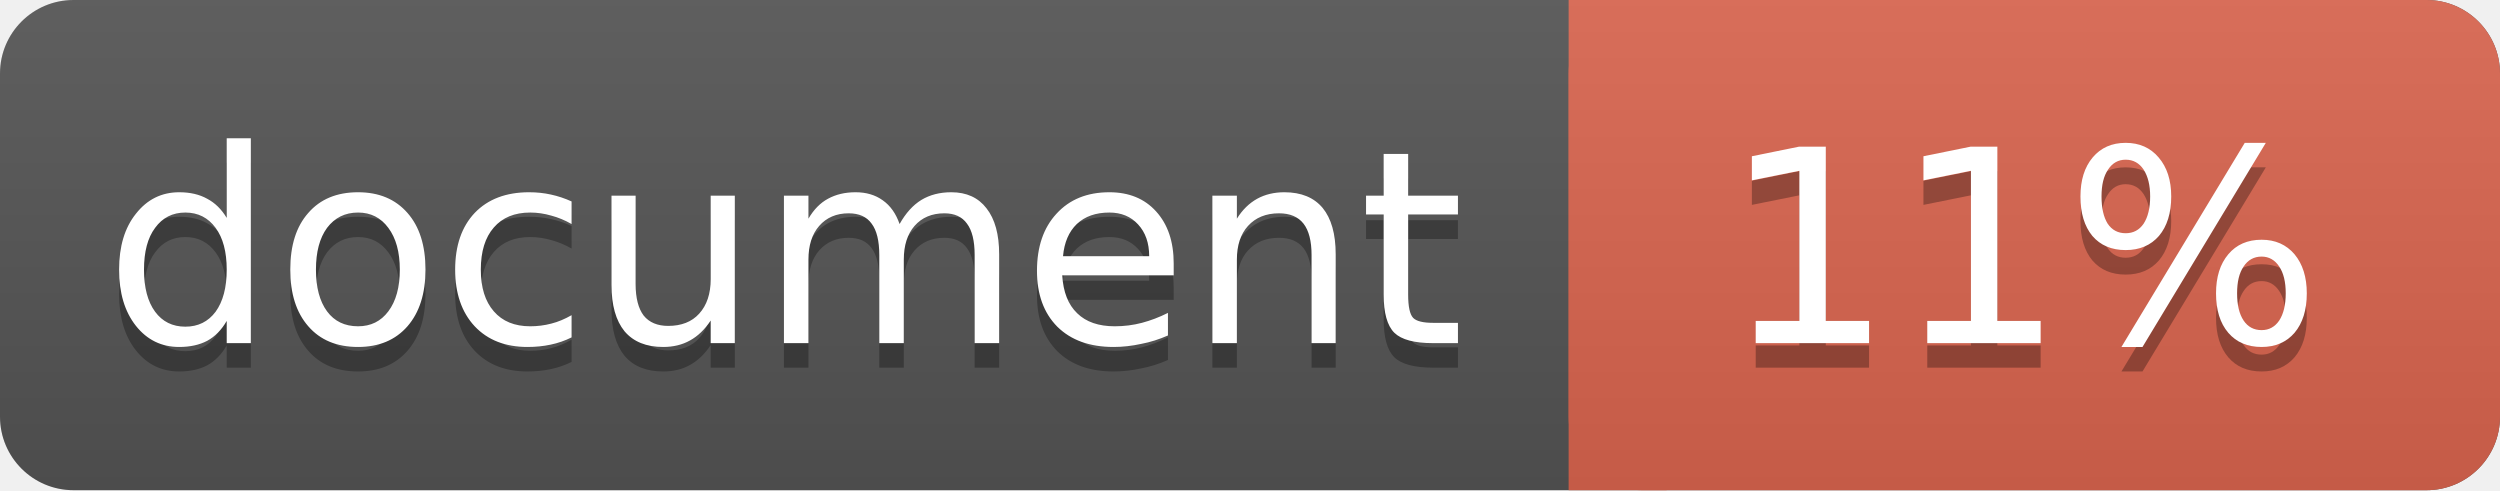
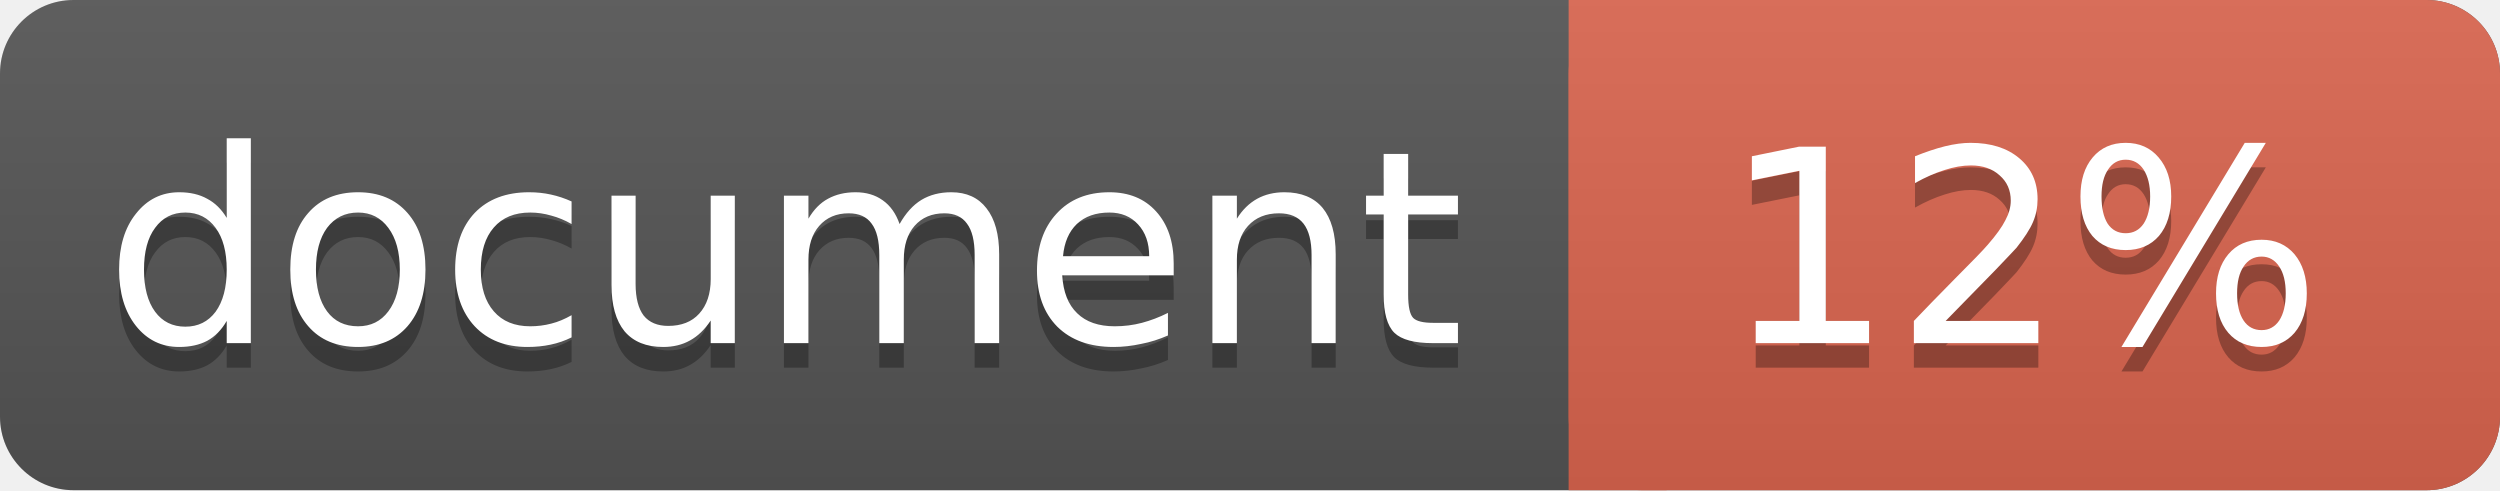
<svg xmlns="http://www.w3.org/2000/svg" width="102" height="20">
  <linearGradient id="a" x2="0" y2="100%">
    <stop offset="0" stop-color="#bbb" stop-opacity=".1" />
    <stop offset="1" stop-opacity=".1" />
  </linearGradient>
  <rect rx="3" width="102" height="20" fill="#555" />
  <rect rx="3" x="64" width="38" height="20" fill="#db654f" />
  <path fill="#db654f" d="M64 0h4v20h-4z" />
  <rect rx="3" width="102" height="20" fill="url(#a)" />
  <g fill="#fff" text-anchor="middle" font-family="DejaVu Sans,Verdana,Geneva,sans-serif" font-size="11">
    <text x="32" y="15" fill="#010101" fill-opacity=".3">document</text>
    <text x="32" y="14">document</text>
-     <text x="82.5" y="15" fill="#010101" fill-opacity=".3">11%</text>
-     <text x="82.5" y="14">11%</text>
+     <text x="82.5" y="15" fill="#010101" fill-opacity=".3">12%</text>
+     <text x="82.5" y="14">12%</text>
  </g>
</svg>
